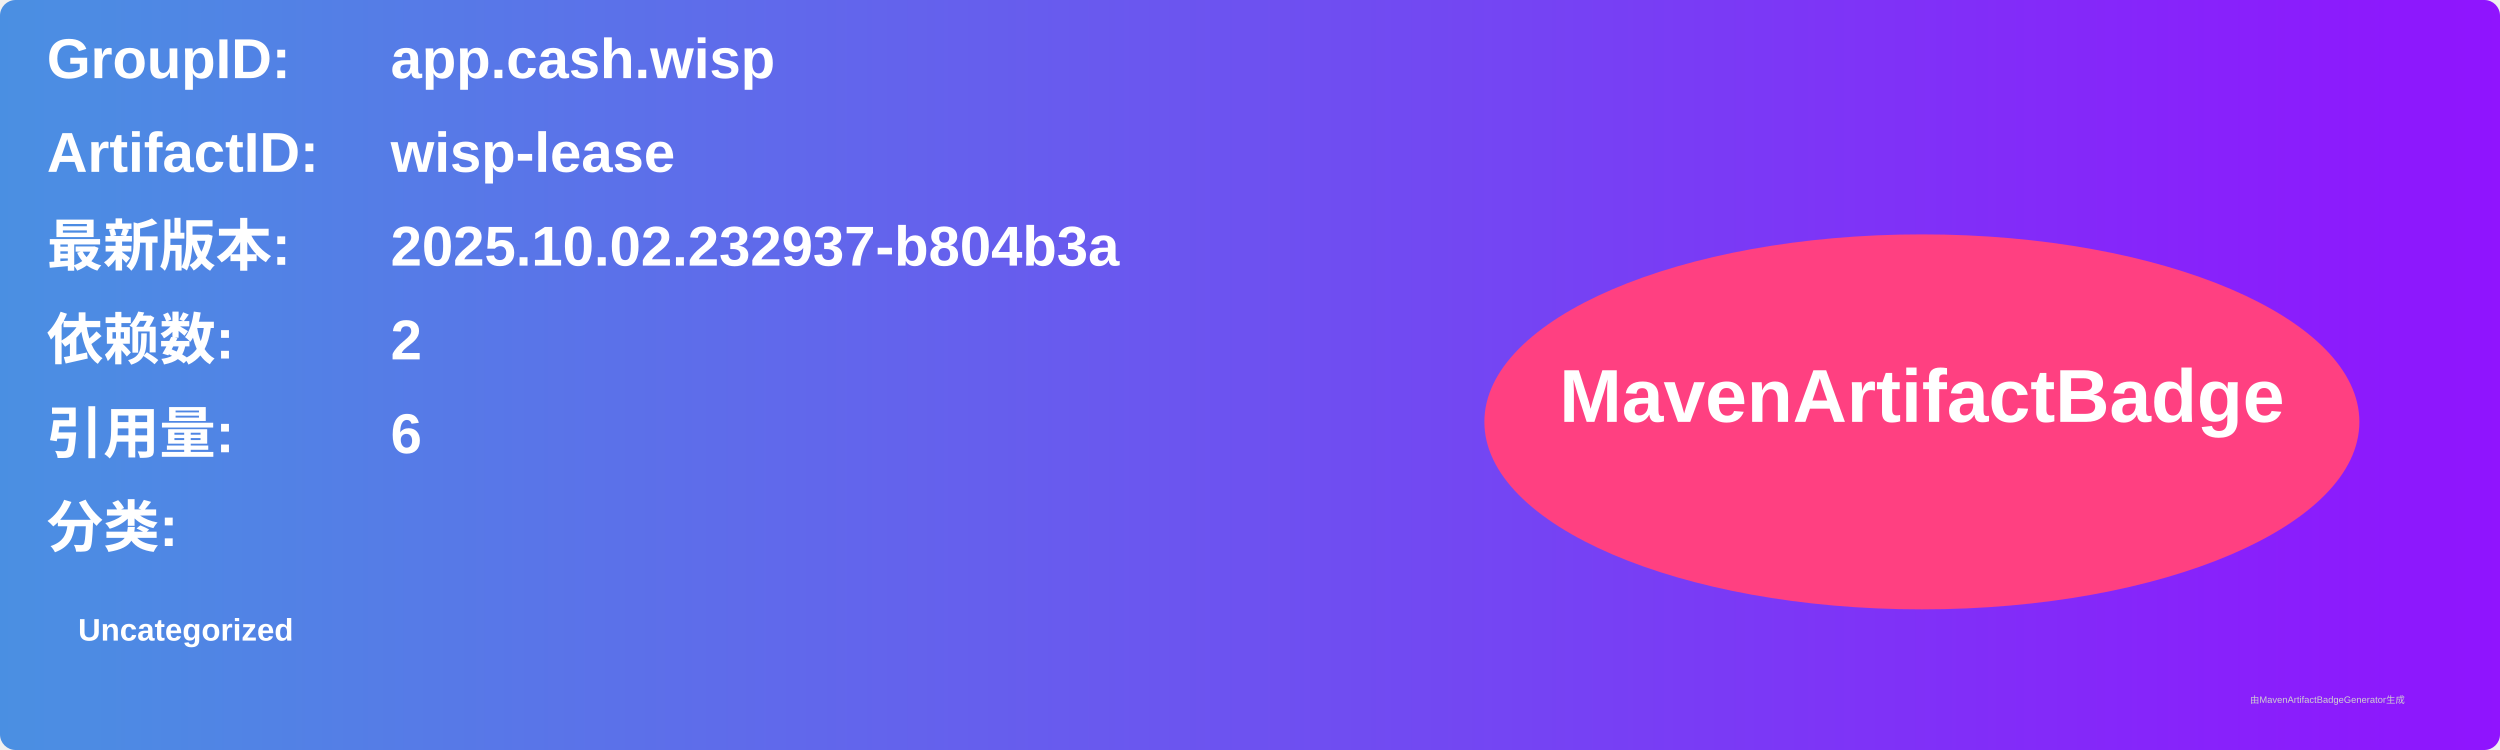
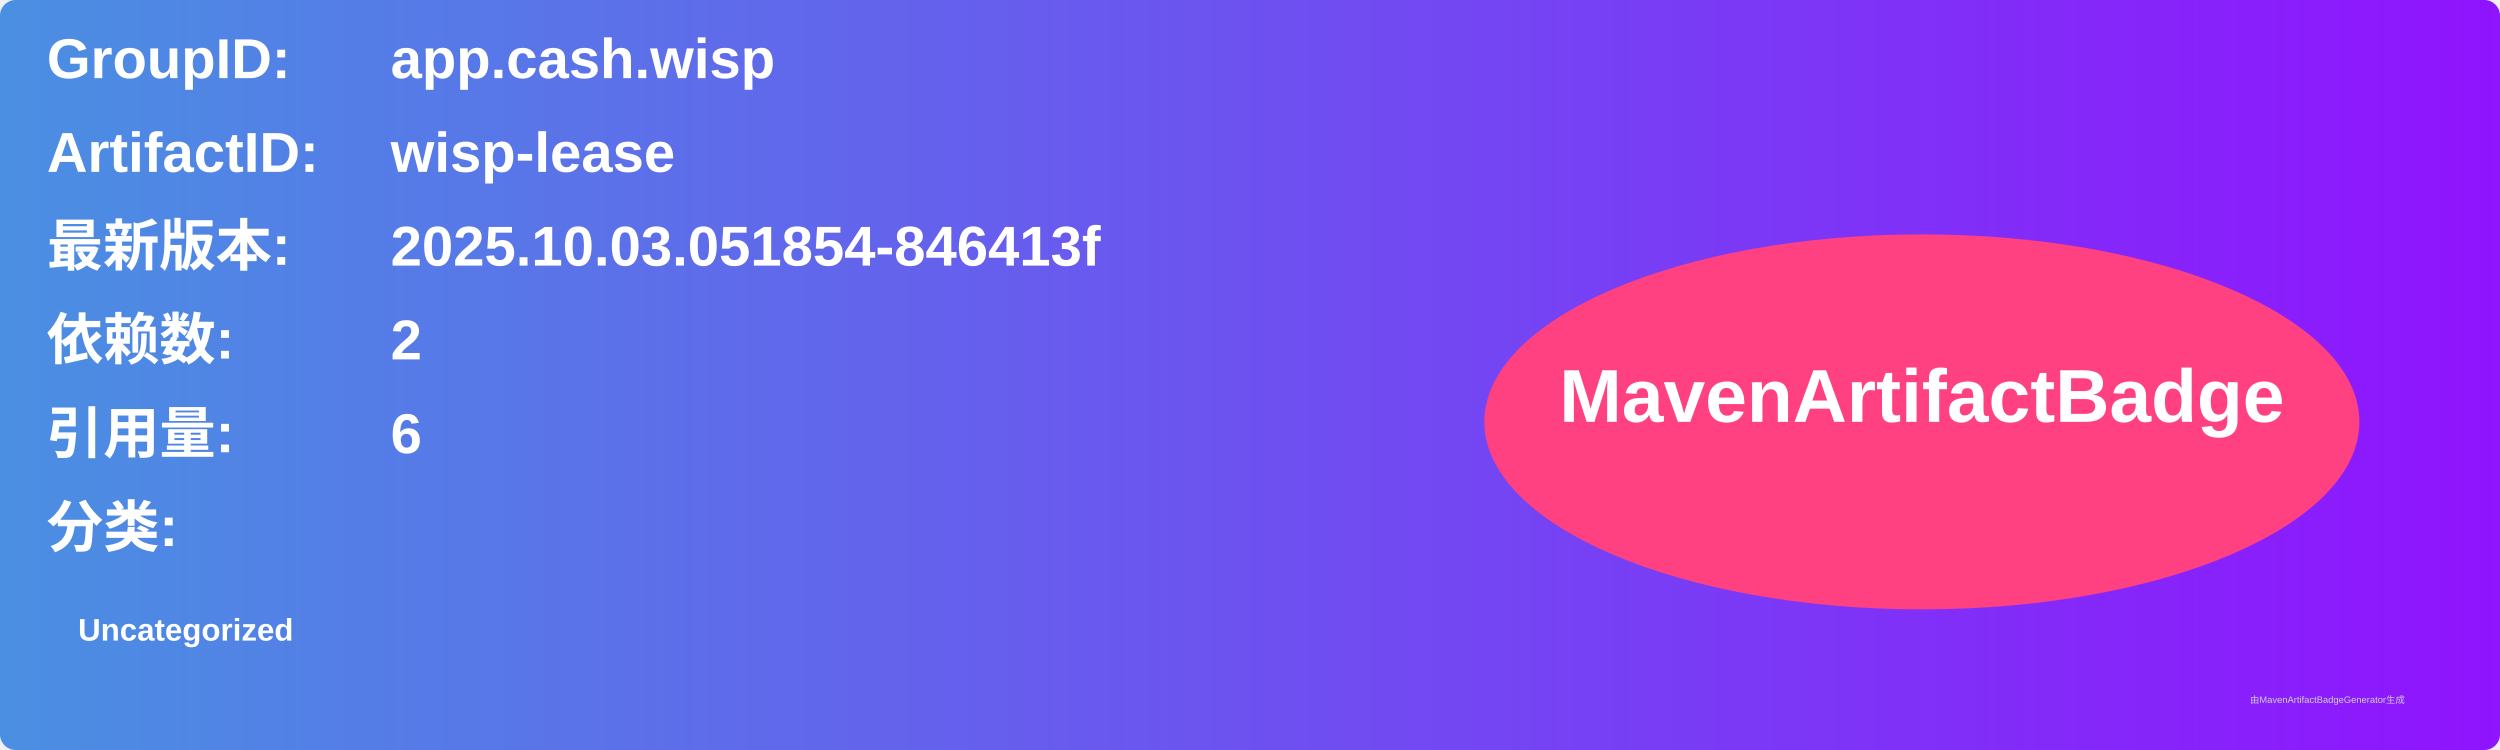
<svg xmlns="http://www.w3.org/2000/svg" width="800" height="240" viewBox="0 0 800 240">
  <linearGradient id="grad" x1="0%" y1="0%" x2="100%" y2="0%">
    <stop offset="0%" stop-color="#4a90e2" />
    <stop offset="100%" stop-color="#9013fe" />
  </linearGradient>
  <rect width="100%" height="100%" rx="5" ry="5" fill="url(#grad)" />
  <g transform="translate(15, 15)">
    <text x="0" y="10" font-family="Arial" font-size="18" fill="white" font-weight="bold" width="260">GroupID:</text>
    <text x="110" y="10" font-family="Arial" font-size="18" fill="white" font-weight="bold" width="460">app.cash.wisp</text>
    <text x="0" y="40" font-family="Arial" font-size="18" fill="white" font-weight="bold" width="260">ArtifactID:</text>
    <text x="110" y="40" font-family="Arial" font-size="18" fill="white" font-weight="bold" width="460">wisp-lease</text>
    <text x="0" y="70" font-family="Arial" font-size="18" fill="white" font-weight="bold">最新版本:</text>
    <text x="110" y="70" font-family="Arial" font-size="18" fill="white" font-weight="bold">
-       <tspan font-weight="bold">2025.10.02.232937-b804b3a</tspan>
+       <tspan font-weight="bold">2025.10.03.051854-846413f</tspan>
    </text>
    <text x="0" y="100" font-family="Arial" font-size="18" fill="white" font-weight="bold">依赖数: </text>
    <text x="110" y="100" font-family="Arial" font-size="18" fill="white">
      <tspan font-weight="bold">2</tspan>
    </text>
    <text x="0" y="130" font-family="Arial" font-size="18" fill="white" font-weight="bold">引用量: </text>
    <text x="110" y="130" font-family="Arial" font-size="18" fill="white">
      <tspan font-weight="bold">6</tspan>
    </text>
    <text x="0" y="160" font-family="Arial" font-size="18" fill="white" font-weight="bold">分类:</text>
    <text x="10" y="190" font-family="Arial" font-size="10" fill="white">
      <tspan font-weight="bold">Uncategorized</tspan>
    </text>
    <ellipse cx="600" cy="120" rx="140" ry="60" fill="#ff4081" />
    <text x="600" y="120" text-anchor="middle" font-family="Arial" font-size="24" fill="white" font-weight="bold">MavenArtifactBadge</text>
  </g>
  <text x="720" y="225" font-family="Arial" font-size="3" fill="#d0d0d0">由MavenArtifactBadgeGenerator生成</text>
</svg>
